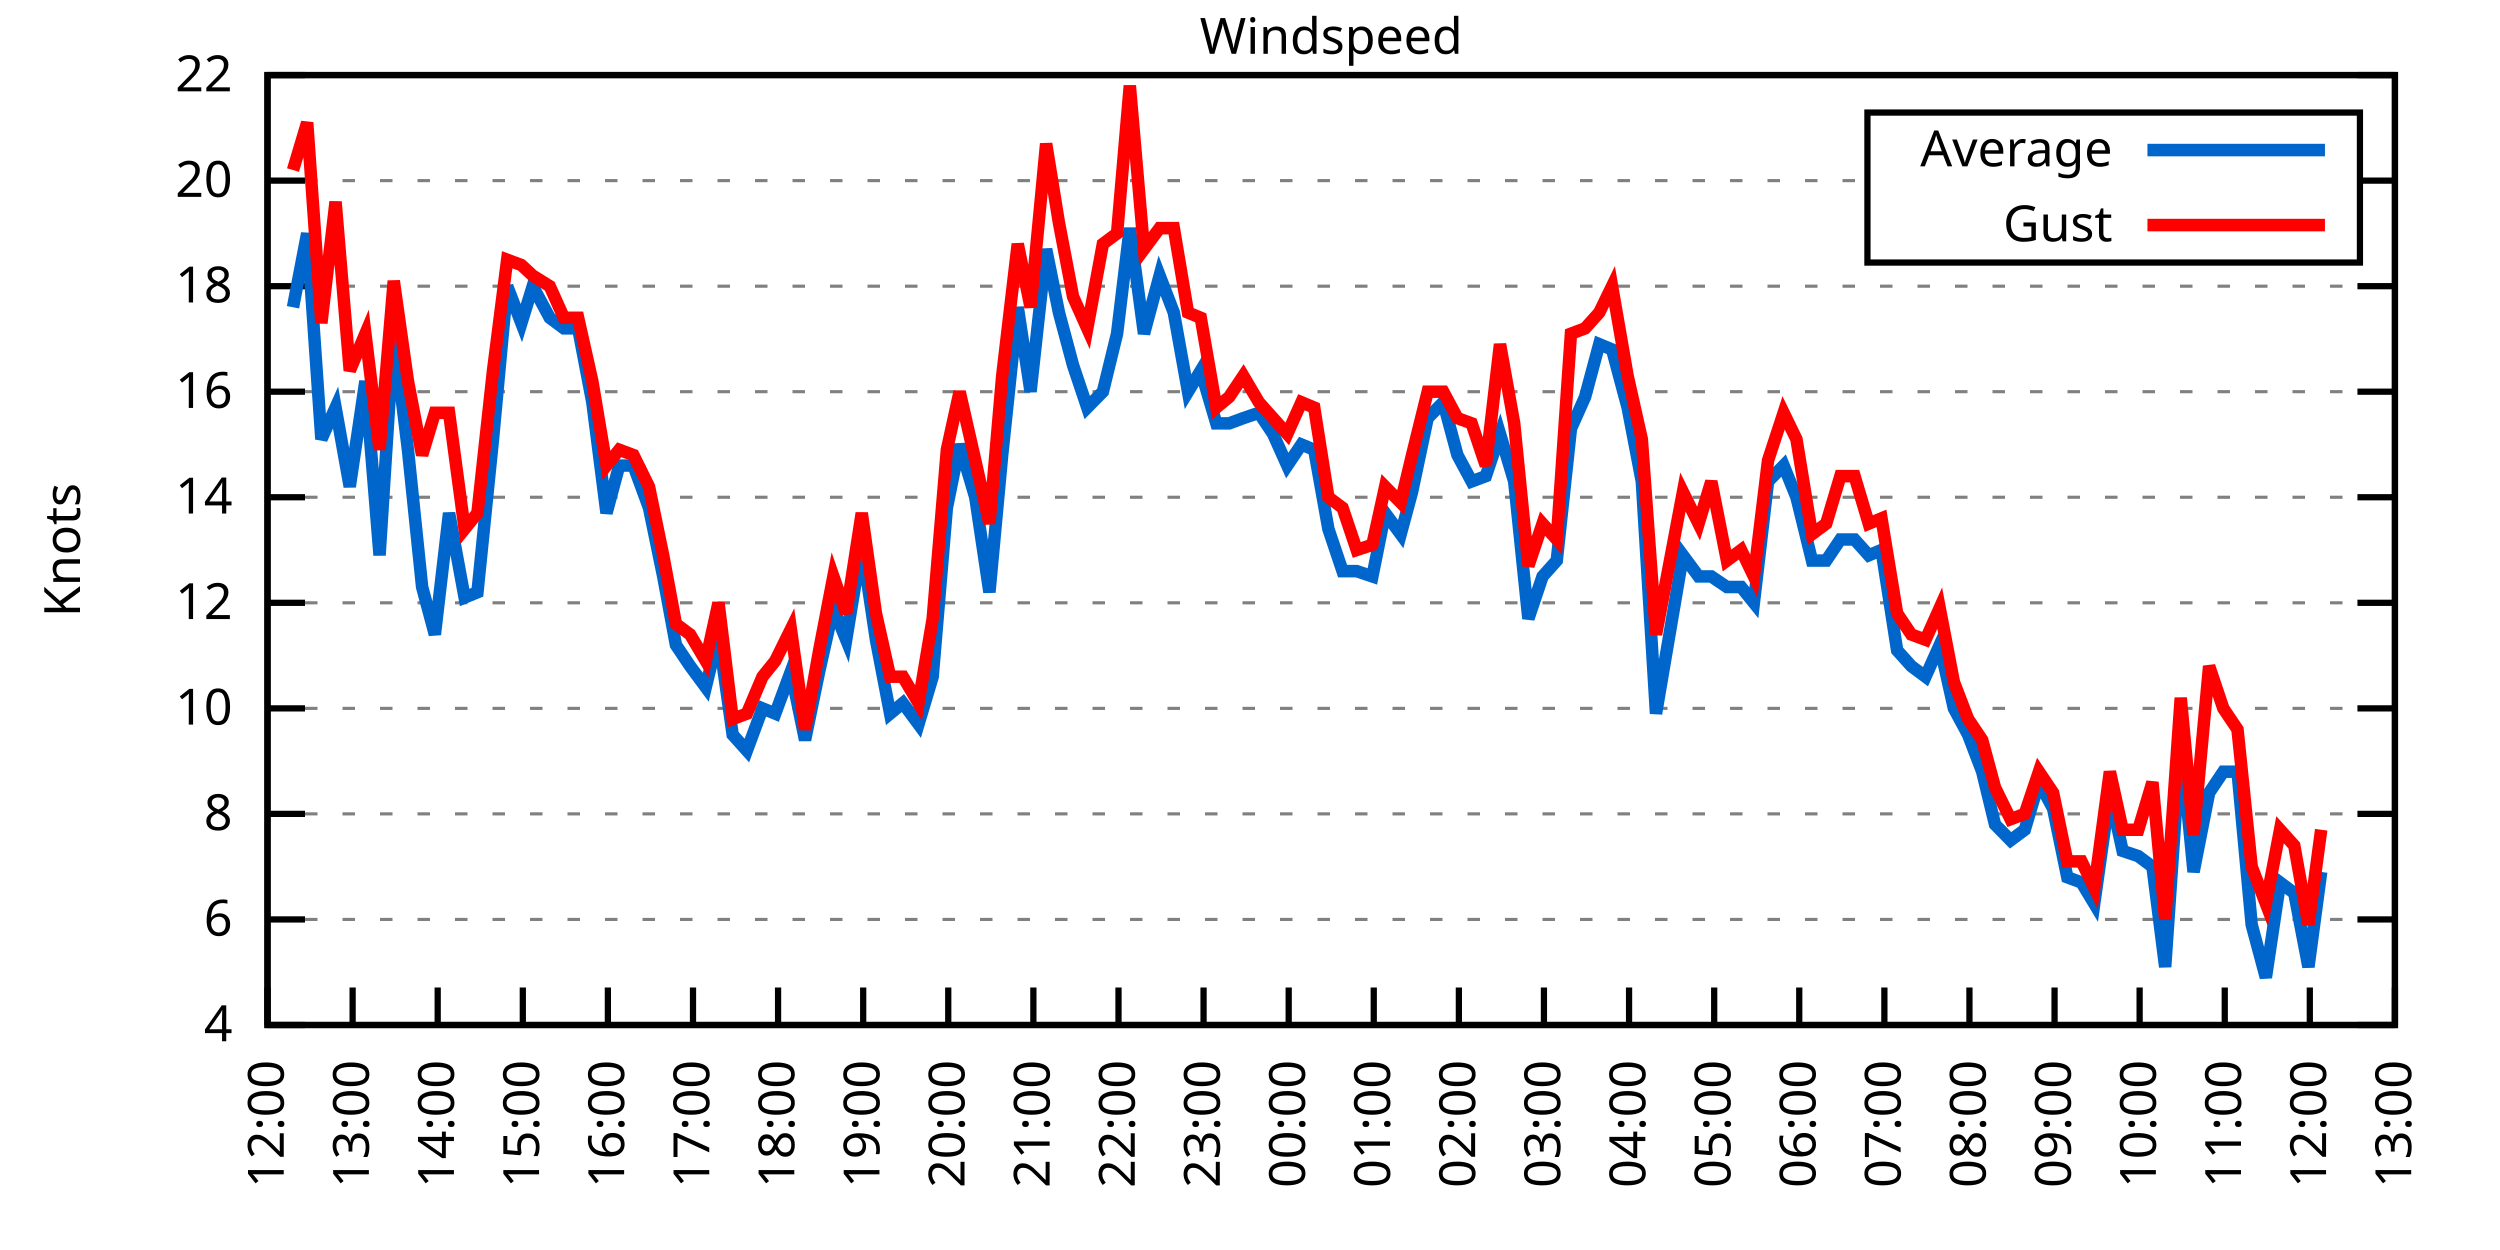
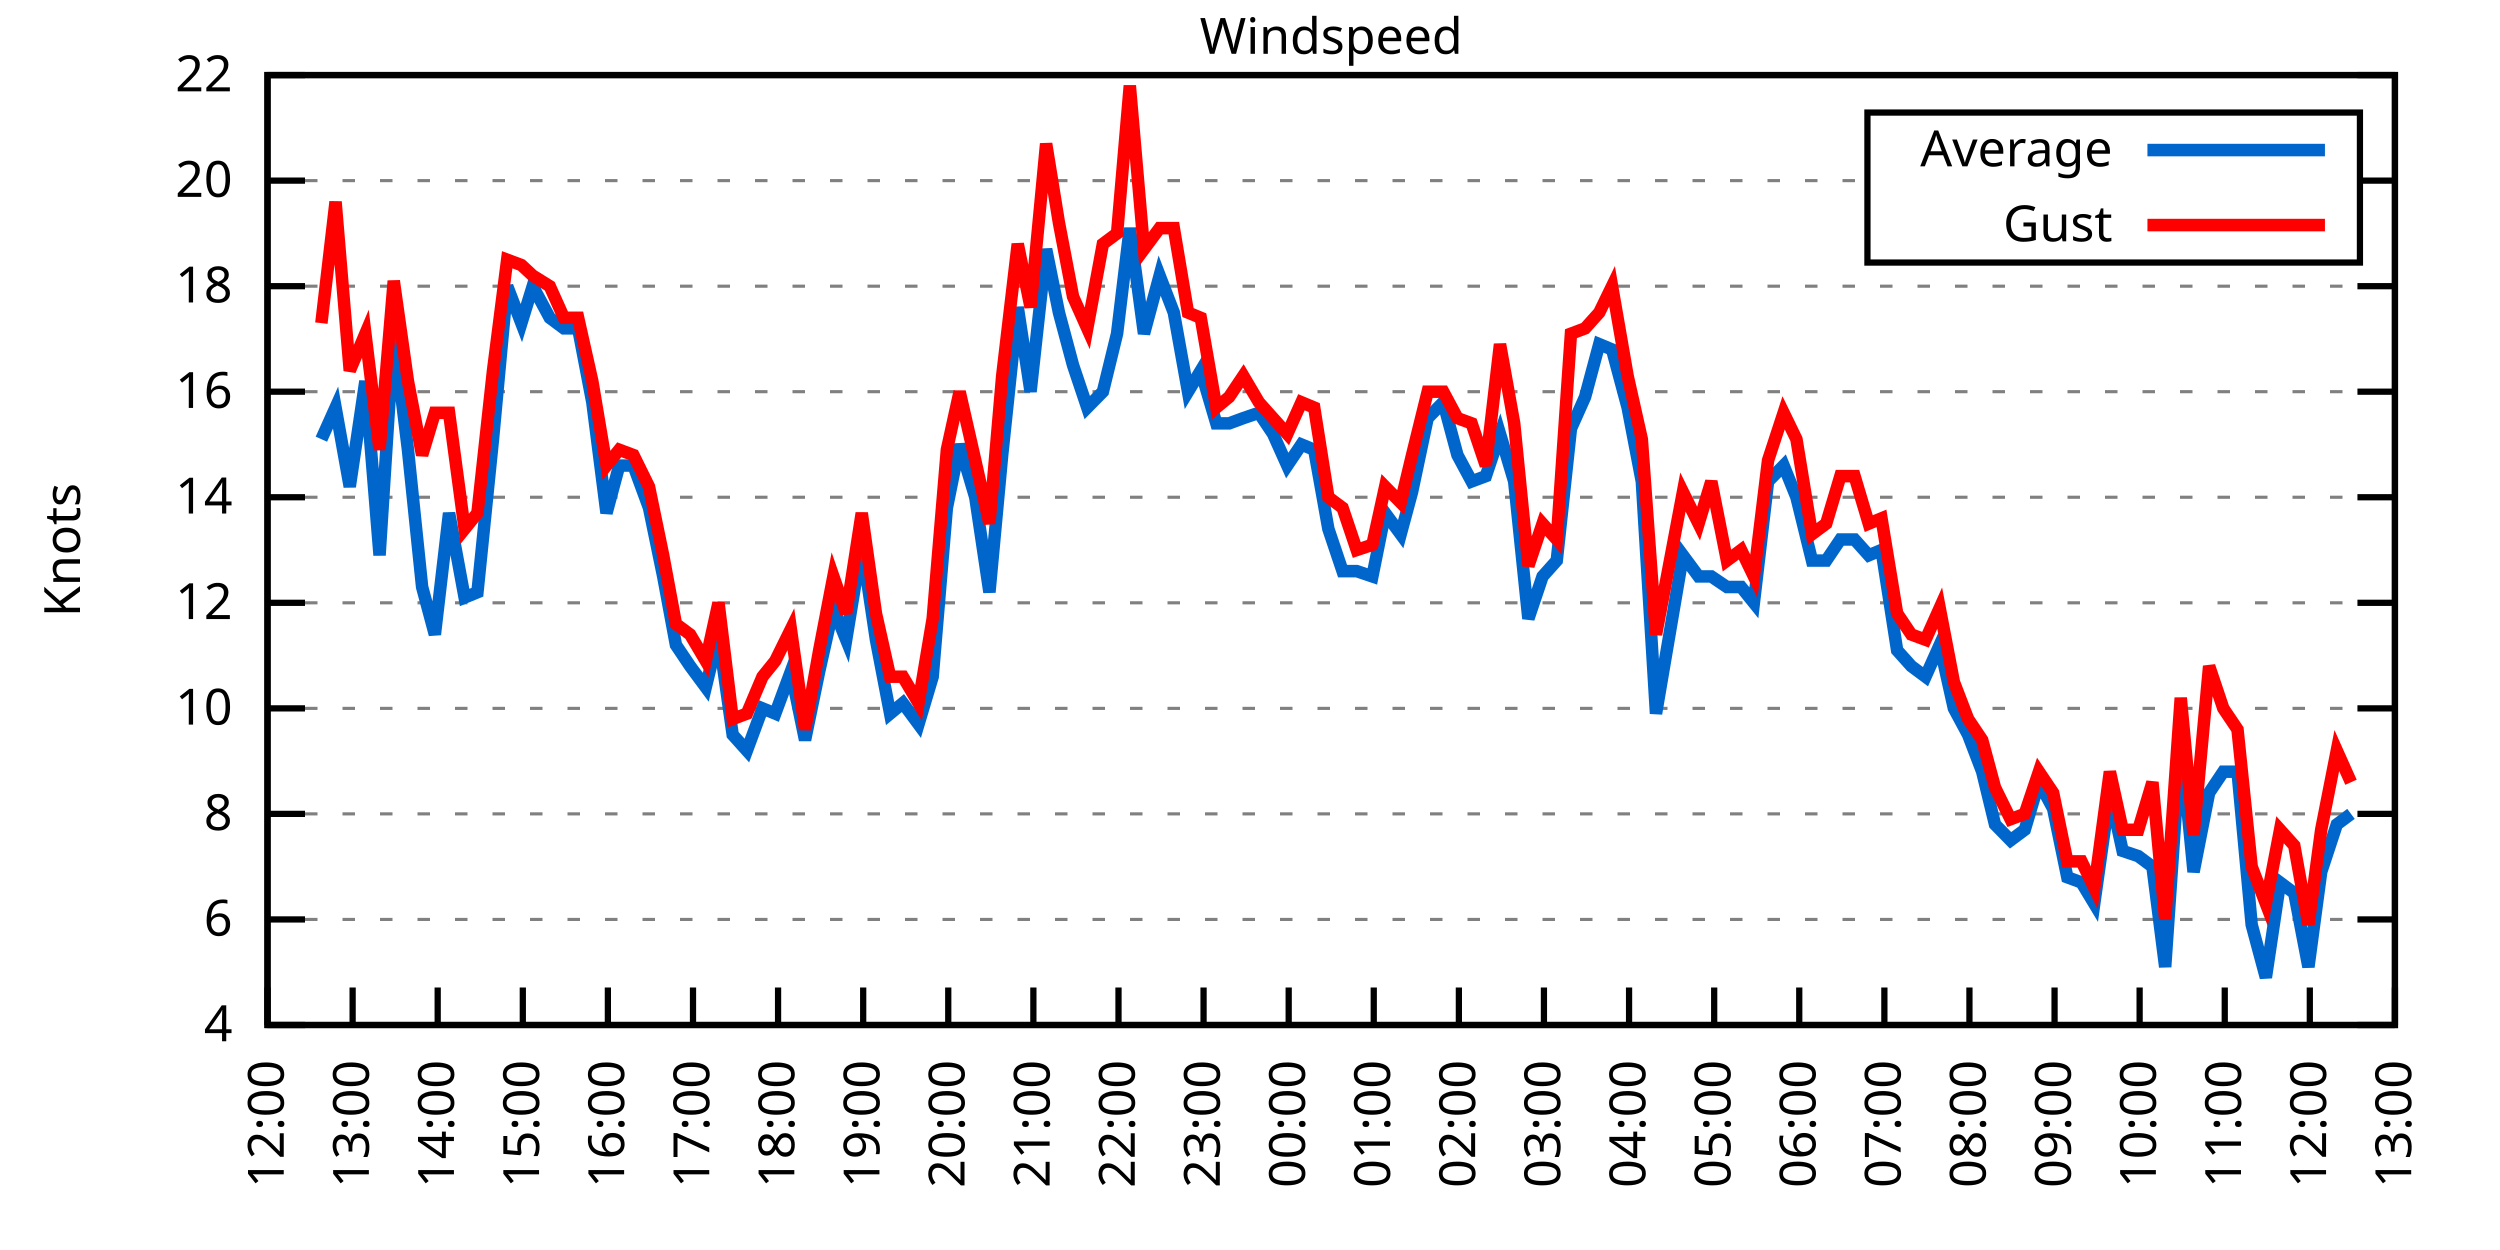
<svg xmlns="http://www.w3.org/2000/svg" xmlns:xlink="http://www.w3.org/1999/xlink" width="400" height="200" viewBox="0 0 400 200">
  <g id="gnuplot_canvas">
    <rect x="0" y="0" width="400" height="200" fill="none" />
    <defs>
      <circle id="gpDot" r="0.5" stroke-width="0.5" stroke="currentColor" />
      <path id="gpPt0" stroke-width="0.333" stroke="currentColor" d="M-1,0 h2 M0,-1 v2" />
      <path id="gpPt1" stroke-width="0.333" stroke="currentColor" d="M-1,-1 L1,1 M1,-1 L-1,1" />
      <path id="gpPt2" stroke-width="0.333" stroke="currentColor" d="M-1,0 L1,0 M0,-1 L0,1 M-1,-1 L1,1 M-1,1 L1,-1" />
      <rect id="gpPt3" stroke-width="0.333" stroke="currentColor" x="-1" y="-1" width="2" height="2" />
      <rect id="gpPt4" stroke-width="0.333" stroke="currentColor" fill="currentColor" x="-1" y="-1" width="2" height="2" />
      <circle id="gpPt5" stroke-width="0.333" stroke="currentColor" cx="0" cy="0" r="1" />
      <use xlink:href="#gpPt5" id="gpPt6" fill="currentColor" stroke="none" />
      <path id="gpPt7" stroke-width="0.333" stroke="currentColor" d="M0,-1.33 L-1.33,0.67 L1.33,0.67 z" />
      <use xlink:href="#gpPt7" id="gpPt8" fill="currentColor" stroke="none" />
      <use xlink:href="#gpPt7" id="gpPt9" stroke="currentColor" transform="rotate(180)" />
      <use xlink:href="#gpPt9" id="gpPt10" fill="currentColor" stroke="none" />
      <use xlink:href="#gpPt3" id="gpPt11" stroke="currentColor" transform="rotate(45)" />
      <use xlink:href="#gpPt11" id="gpPt12" fill="currentColor" stroke="none" />
      <path id="gpPt13" stroke-width="0.333" stroke="currentColor" d="M0,1.330 L1.265,0.411 L0.782,-1.067 L-0.782,-1.076 L-1.265,0.411 z" />
      <use xlink:href="#gpPt13" id="gpPt14" fill="currentColor" stroke="none" />
      <filter id="textbox" filterUnits="objectBoundingBox" x="0" y="0" height="1" width="1">
        <feFlood flood-color="white" flood-opacity="1" result="bgnd" />
        <feComposite in="SourceGraphic" in2="bgnd" operator="atop" />
      </filter>
      <filter id="greybox" filterUnits="objectBoundingBox" x="0" y="0" height="1" width="1">
        <feFlood flood-color="lightgrey" flood-opacity="1" result="grey" />
        <feComposite in="SourceGraphic" in2="grey" operator="atop" />
      </filter>
    </defs>
    <g fill="none" color="white" stroke="currentColor" stroke-width="1.00" stroke-linecap="butt" stroke-linejoin="miter">
</g>
    <g fill="none" color="black" stroke="currentColor" stroke-width="1.00" stroke-linecap="butt" stroke-linejoin="miter">
      <g stroke="none" shape-rendering="crispEdges">
        <polygon fill="rgb(255, 255, 255)" points="42.80,164.00 383.18,164.00 383.18,12.02 42.80,12.02 " />
      </g>
    </g>
    <g fill="none" color="black" stroke="currentColor" stroke-width="1.00" stroke-linecap="butt" stroke-linejoin="miter">
</g>
    <g fill="none" color="black" stroke="black" stroke-width="0.50" stroke-linecap="butt" stroke-linejoin="miter">
</g>
    <g fill="none" color="gray" stroke="currentColor" stroke-width="0.50" stroke-linecap="butt" stroke-linejoin="miter">
      <path stroke="gray" stroke-dasharray="2,4" class="gridline" d="M42.80,164.00 L383.19,164.00  " />
    </g>
    <g fill="none" color="gray" stroke="gray" stroke-width="1.00" stroke-linecap="butt" stroke-linejoin="miter">
</g>
    <g fill="none" color="black" stroke="currentColor" stroke-width="1.00" stroke-linecap="butt" stroke-linejoin="miter">
      <path stroke="black" d="M42.80,164.00 L48.80,164.00 M383.19,164.00 L377.19,164.00  " />
      <g transform="translate(37.20,166.60)" stroke="none" fill="black" font-family="Sans" font-size="8.00" text-anchor="end">
        <text>
          <tspan font-family="Sans"> 4</tspan>
        </text>
      </g>
    </g>
    <g fill="none" color="black" stroke="currentColor" stroke-width="1.00" stroke-linecap="butt" stroke-linejoin="miter">
</g>
    <g fill="none" color="black" stroke="black" stroke-width="0.50" stroke-linecap="butt" stroke-linejoin="miter">
</g>
    <g fill="none" color="gray" stroke="currentColor" stroke-width="0.50" stroke-linecap="butt" stroke-linejoin="miter">
      <path stroke="gray" stroke-dasharray="2,4" class="gridline" d="M42.80,147.11 L383.19,147.11  " />
    </g>
    <g fill="none" color="gray" stroke="gray" stroke-width="1.00" stroke-linecap="butt" stroke-linejoin="miter">
</g>
    <g fill="none" color="black" stroke="currentColor" stroke-width="1.00" stroke-linecap="butt" stroke-linejoin="miter">
      <path stroke="black" d="M42.80,147.11 L48.80,147.11 M383.19,147.11 L377.19,147.11  " />
      <g transform="translate(37.20,149.71)" stroke="none" fill="black" font-family="Sans" font-size="8.00" text-anchor="end">
        <text>
          <tspan font-family="Sans"> 6</tspan>
        </text>
      </g>
    </g>
    <g fill="none" color="black" stroke="currentColor" stroke-width="1.00" stroke-linecap="butt" stroke-linejoin="miter">
</g>
    <g fill="none" color="black" stroke="black" stroke-width="0.50" stroke-linecap="butt" stroke-linejoin="miter">
</g>
    <g fill="none" color="gray" stroke="currentColor" stroke-width="0.50" stroke-linecap="butt" stroke-linejoin="miter">
      <path stroke="gray" stroke-dasharray="2,4" class="gridline" d="M42.80,130.22 L383.19,130.22  " />
    </g>
    <g fill="none" color="gray" stroke="gray" stroke-width="1.00" stroke-linecap="butt" stroke-linejoin="miter">
</g>
    <g fill="none" color="black" stroke="currentColor" stroke-width="1.00" stroke-linecap="butt" stroke-linejoin="miter">
      <path stroke="black" d="M42.80,130.22 L48.80,130.22 M383.19,130.22 L377.19,130.22  " />
      <g transform="translate(37.20,132.82)" stroke="none" fill="black" font-family="Sans" font-size="8.00" text-anchor="end">
        <text>
          <tspan font-family="Sans"> 8</tspan>
        </text>
      </g>
    </g>
    <g fill="none" color="black" stroke="currentColor" stroke-width="1.00" stroke-linecap="butt" stroke-linejoin="miter">
</g>
    <g fill="none" color="black" stroke="black" stroke-width="0.50" stroke-linecap="butt" stroke-linejoin="miter">
</g>
    <g fill="none" color="gray" stroke="currentColor" stroke-width="0.50" stroke-linecap="butt" stroke-linejoin="miter">
      <path stroke="gray" stroke-dasharray="2,4" class="gridline" d="M42.80,113.34 L383.19,113.34  " />
    </g>
    <g fill="none" color="gray" stroke="gray" stroke-width="1.00" stroke-linecap="butt" stroke-linejoin="miter">
</g>
    <g fill="none" color="black" stroke="currentColor" stroke-width="1.00" stroke-linecap="butt" stroke-linejoin="miter">
      <path stroke="black" d="M42.80,113.34 L48.80,113.34 M383.19,113.34 L377.19,113.34  " />
      <g transform="translate(37.20,115.94)" stroke="none" fill="black" font-family="Sans" font-size="8.00" text-anchor="end">
        <text>
          <tspan font-family="Sans"> 10</tspan>
        </text>
      </g>
    </g>
    <g fill="none" color="black" stroke="currentColor" stroke-width="1.00" stroke-linecap="butt" stroke-linejoin="miter">
</g>
    <g fill="none" color="black" stroke="black" stroke-width="0.50" stroke-linecap="butt" stroke-linejoin="miter">
</g>
    <g fill="none" color="gray" stroke="currentColor" stroke-width="0.50" stroke-linecap="butt" stroke-linejoin="miter">
      <path stroke="gray" stroke-dasharray="2,4" class="gridline" d="M42.80,96.45 L383.19,96.45  " />
    </g>
    <g fill="none" color="gray" stroke="gray" stroke-width="1.00" stroke-linecap="butt" stroke-linejoin="miter">
</g>
    <g fill="none" color="black" stroke="currentColor" stroke-width="1.00" stroke-linecap="butt" stroke-linejoin="miter">
      <path stroke="black" d="M42.80,96.45 L48.80,96.45 M383.19,96.45 L377.19,96.45  " />
      <g transform="translate(37.20,99.05)" stroke="none" fill="black" font-family="Sans" font-size="8.00" text-anchor="end">
        <text>
          <tspan font-family="Sans"> 12</tspan>
        </text>
      </g>
    </g>
    <g fill="none" color="black" stroke="currentColor" stroke-width="1.00" stroke-linecap="butt" stroke-linejoin="miter">
</g>
    <g fill="none" color="black" stroke="black" stroke-width="0.50" stroke-linecap="butt" stroke-linejoin="miter">
</g>
    <g fill="none" color="gray" stroke="currentColor" stroke-width="0.50" stroke-linecap="butt" stroke-linejoin="miter">
      <path stroke="gray" stroke-dasharray="2,4" class="gridline" d="M42.80,79.56 L383.19,79.56  " />
    </g>
    <g fill="none" color="gray" stroke="gray" stroke-width="1.00" stroke-linecap="butt" stroke-linejoin="miter">
</g>
    <g fill="none" color="black" stroke="currentColor" stroke-width="1.00" stroke-linecap="butt" stroke-linejoin="miter">
      <path stroke="black" d="M42.80,79.56 L48.80,79.56 M383.19,79.56 L377.19,79.56  " />
      <g transform="translate(37.20,82.16)" stroke="none" fill="black" font-family="Sans" font-size="8.00" text-anchor="end">
        <text>
          <tspan font-family="Sans"> 14</tspan>
        </text>
      </g>
    </g>
    <g fill="none" color="black" stroke="currentColor" stroke-width="1.00" stroke-linecap="butt" stroke-linejoin="miter">
</g>
    <g fill="none" color="black" stroke="black" stroke-width="0.50" stroke-linecap="butt" stroke-linejoin="miter">
</g>
    <g fill="none" color="gray" stroke="currentColor" stroke-width="0.50" stroke-linecap="butt" stroke-linejoin="miter">
      <path stroke="gray" stroke-dasharray="2,4" class="gridline" d="M42.80,62.67 L383.19,62.67  " />
    </g>
    <g fill="none" color="gray" stroke="gray" stroke-width="1.00" stroke-linecap="butt" stroke-linejoin="miter">
</g>
    <g fill="none" color="black" stroke="currentColor" stroke-width="1.00" stroke-linecap="butt" stroke-linejoin="miter">
      <path stroke="black" d="M42.80,62.67 L48.80,62.67 M383.19,62.67 L377.19,62.67  " />
      <g transform="translate(37.20,65.27)" stroke="none" fill="black" font-family="Sans" font-size="8.00" text-anchor="end">
        <text>
          <tspan font-family="Sans"> 16</tspan>
        </text>
      </g>
    </g>
    <g fill="none" color="black" stroke="currentColor" stroke-width="1.00" stroke-linecap="butt" stroke-linejoin="miter">
</g>
    <g fill="none" color="black" stroke="black" stroke-width="0.50" stroke-linecap="butt" stroke-linejoin="miter">
</g>
    <g fill="none" color="gray" stroke="currentColor" stroke-width="0.50" stroke-linecap="butt" stroke-linejoin="miter">
      <path stroke="gray" stroke-dasharray="2,4" class="gridline" d="M42.80,45.79 L383.19,45.79  " />
    </g>
    <g fill="none" color="gray" stroke="gray" stroke-width="1.00" stroke-linecap="butt" stroke-linejoin="miter">
</g>
    <g fill="none" color="black" stroke="currentColor" stroke-width="1.00" stroke-linecap="butt" stroke-linejoin="miter">
      <path stroke="black" d="M42.80,45.79 L48.80,45.79 M383.19,45.79 L377.19,45.79  " />
      <g transform="translate(37.20,48.39)" stroke="none" fill="black" font-family="Sans" font-size="8.00" text-anchor="end">
        <text>
          <tspan font-family="Sans"> 18</tspan>
        </text>
      </g>
    </g>
    <g fill="none" color="black" stroke="currentColor" stroke-width="1.00" stroke-linecap="butt" stroke-linejoin="miter">
</g>
    <g fill="none" color="black" stroke="black" stroke-width="0.50" stroke-linecap="butt" stroke-linejoin="miter">
</g>
    <g fill="none" color="gray" stroke="currentColor" stroke-width="0.50" stroke-linecap="butt" stroke-linejoin="miter">
      <path stroke="gray" stroke-dasharray="2,4" class="gridline" d="M42.80,28.90 L298.79,28.90 M377.59,28.90 L383.19,28.90  " />
    </g>
    <g fill="none" color="gray" stroke="gray" stroke-width="1.00" stroke-linecap="butt" stroke-linejoin="miter">
</g>
    <g fill="none" color="black" stroke="currentColor" stroke-width="1.00" stroke-linecap="butt" stroke-linejoin="miter">
      <path stroke="black" d="M42.80,28.90 L48.80,28.90 M383.19,28.90 L377.19,28.90  " />
      <g transform="translate(37.20,31.50)" stroke="none" fill="black" font-family="Sans" font-size="8.00" text-anchor="end">
        <text>
          <tspan font-family="Sans"> 20</tspan>
        </text>
      </g>
    </g>
    <g fill="none" color="black" stroke="currentColor" stroke-width="1.00" stroke-linecap="butt" stroke-linejoin="miter">
</g>
    <g fill="none" color="black" stroke="black" stroke-width="0.50" stroke-linecap="butt" stroke-linejoin="miter">
</g>
    <g fill="none" color="gray" stroke="currentColor" stroke-width="0.50" stroke-linecap="butt" stroke-linejoin="miter">
      <path stroke="gray" stroke-dasharray="2,4" class="gridline" d="M42.80,12.01 L383.19,12.01  " />
    </g>
    <g fill="none" color="gray" stroke="gray" stroke-width="1.00" stroke-linecap="butt" stroke-linejoin="miter">
</g>
    <g fill="none" color="black" stroke="currentColor" stroke-width="1.00" stroke-linecap="butt" stroke-linejoin="miter">
      <path stroke="black" d="M42.80,12.01 L48.80,12.01 M383.19,12.01 L377.19,12.01  " />
      <g transform="translate(37.20,14.61)" stroke="none" fill="black" font-family="Sans" font-size="8.00" text-anchor="end">
        <text>
          <tspan font-family="Sans"> 22</tspan>
        </text>
      </g>
    </g>
    <g fill="none" color="black" stroke="currentColor" stroke-width="1.00" stroke-linecap="butt" stroke-linejoin="miter">
      <path stroke="black" d="M42.80,164.00 L42.80,158.00  " />
      <g transform="translate(45.40,169.60) rotate(270.00)" stroke="none" fill="black" font-family="Sans" font-size="8.00" text-anchor="end">
        <text>
          <tspan font-family="Sans">12:00</tspan>
        </text>
      </g>
    </g>
    <g fill="none" color="black" stroke="currentColor" stroke-width="1.00" stroke-linecap="butt" stroke-linejoin="miter">
      <path stroke="black" d="M56.42,164.00 L56.42,158.00  " />
      <g transform="translate(59.02,169.60) rotate(270.00)" stroke="none" fill="black" font-family="Sans" font-size="8.00" text-anchor="end">
        <text>
          <tspan font-family="Sans">13:00</tspan>
        </text>
      </g>
    </g>
    <g fill="none" color="black" stroke="currentColor" stroke-width="1.00" stroke-linecap="butt" stroke-linejoin="miter">
      <path stroke="black" d="M70.03,164.00 L70.03,158.00  " />
      <g transform="translate(72.63,169.60) rotate(270.00)" stroke="none" fill="black" font-family="Sans" font-size="8.00" text-anchor="end">
        <text>
          <tspan font-family="Sans">14:00</tspan>
        </text>
      </g>
    </g>
    <g fill="none" color="black" stroke="currentColor" stroke-width="1.00" stroke-linecap="butt" stroke-linejoin="miter">
      <path stroke="black" d="M83.65,164.00 L83.65,158.00  " />
      <g transform="translate(86.25,169.60) rotate(270.00)" stroke="none" fill="black" font-family="Sans" font-size="8.00" text-anchor="end">
        <text>
          <tspan font-family="Sans">15:00</tspan>
        </text>
      </g>
    </g>
    <g fill="none" color="black" stroke="currentColor" stroke-width="1.00" stroke-linecap="butt" stroke-linejoin="miter">
      <path stroke="black" d="M97.26,164.00 L97.26,158.00  " />
      <g transform="translate(99.86,169.60) rotate(270.00)" stroke="none" fill="black" font-family="Sans" font-size="8.00" text-anchor="end">
        <text>
          <tspan font-family="Sans">16:00</tspan>
        </text>
      </g>
    </g>
    <g fill="none" color="black" stroke="currentColor" stroke-width="1.00" stroke-linecap="butt" stroke-linejoin="miter">
      <path stroke="black" d="M110.88,164.00 L110.88,158.00  " />
      <g transform="translate(113.48,169.60) rotate(270.00)" stroke="none" fill="black" font-family="Sans" font-size="8.00" text-anchor="end">
        <text>
          <tspan font-family="Sans">17:00</tspan>
        </text>
      </g>
    </g>
    <g fill="none" color="black" stroke="currentColor" stroke-width="1.00" stroke-linecap="butt" stroke-linejoin="miter">
      <path stroke="black" d="M124.49,164.00 L124.49,158.00  " />
      <g transform="translate(127.09,169.60) rotate(270.00)" stroke="none" fill="black" font-family="Sans" font-size="8.00" text-anchor="end">
        <text>
          <tspan font-family="Sans">18:00</tspan>
        </text>
      </g>
    </g>
    <g fill="none" color="black" stroke="currentColor" stroke-width="1.00" stroke-linecap="butt" stroke-linejoin="miter">
      <path stroke="black" d="M138.11,164.00 L138.11,158.00  " />
      <g transform="translate(140.71,169.60) rotate(270.00)" stroke="none" fill="black" font-family="Sans" font-size="8.00" text-anchor="end">
        <text>
          <tspan font-family="Sans">19:00</tspan>
        </text>
      </g>
    </g>
    <g fill="none" color="black" stroke="currentColor" stroke-width="1.00" stroke-linecap="butt" stroke-linejoin="miter">
      <path stroke="black" d="M151.72,164.00 L151.72,158.00  " />
      <g transform="translate(154.32,169.60) rotate(270.00)" stroke="none" fill="black" font-family="Sans" font-size="8.00" text-anchor="end">
        <text>
          <tspan font-family="Sans">20:00</tspan>
        </text>
      </g>
    </g>
    <g fill="none" color="black" stroke="currentColor" stroke-width="1.00" stroke-linecap="butt" stroke-linejoin="miter">
      <path stroke="black" d="M165.34,164.00 L165.34,158.00  " />
      <g transform="translate(167.94,169.60) rotate(270.00)" stroke="none" fill="black" font-family="Sans" font-size="8.00" text-anchor="end">
        <text>
          <tspan font-family="Sans">21:00</tspan>
        </text>
      </g>
    </g>
    <g fill="none" color="black" stroke="currentColor" stroke-width="1.00" stroke-linecap="butt" stroke-linejoin="miter">
      <path stroke="black" d="M178.96,164.00 L178.96,158.00  " />
      <g transform="translate(181.56,169.60) rotate(270.00)" stroke="none" fill="black" font-family="Sans" font-size="8.00" text-anchor="end">
        <text>
          <tspan font-family="Sans">22:00</tspan>
        </text>
      </g>
    </g>
    <g fill="none" color="black" stroke="currentColor" stroke-width="1.00" stroke-linecap="butt" stroke-linejoin="miter">
      <path stroke="black" d="M192.57,164.00 L192.57,158.00  " />
      <g transform="translate(195.17,169.60) rotate(270.00)" stroke="none" fill="black" font-family="Sans" font-size="8.00" text-anchor="end">
        <text>
          <tspan font-family="Sans">23:00</tspan>
        </text>
      </g>
    </g>
    <g fill="none" color="black" stroke="currentColor" stroke-width="1.00" stroke-linecap="butt" stroke-linejoin="miter">
      <path stroke="black" d="M206.19,164.00 L206.19,158.00  " />
      <g transform="translate(208.79,169.60) rotate(270.00)" stroke="none" fill="black" font-family="Sans" font-size="8.00" text-anchor="end">
        <text>
          <tspan font-family="Sans">00:00</tspan>
        </text>
      </g>
    </g>
    <g fill="none" color="black" stroke="currentColor" stroke-width="1.00" stroke-linecap="butt" stroke-linejoin="miter">
      <path stroke="black" d="M219.80,164.00 L219.80,158.00  " />
      <g transform="translate(222.40,169.60) rotate(270.00)" stroke="none" fill="black" font-family="Sans" font-size="8.00" text-anchor="end">
        <text>
          <tspan font-family="Sans">01:00</tspan>
        </text>
      </g>
    </g>
    <g fill="none" color="black" stroke="currentColor" stroke-width="1.00" stroke-linecap="butt" stroke-linejoin="miter">
      <path stroke="black" d="M233.42,164.00 L233.42,158.00  " />
      <g transform="translate(236.02,169.60) rotate(270.00)" stroke="none" fill="black" font-family="Sans" font-size="8.00" text-anchor="end">
        <text>
          <tspan font-family="Sans">02:00</tspan>
        </text>
      </g>
    </g>
    <g fill="none" color="black" stroke="currentColor" stroke-width="1.00" stroke-linecap="butt" stroke-linejoin="miter">
      <path stroke="black" d="M247.03,164.00 L247.03,158.00  " />
      <g transform="translate(249.63,169.60) rotate(270.00)" stroke="none" fill="black" font-family="Sans" font-size="8.00" text-anchor="end">
        <text>
          <tspan font-family="Sans">03:00</tspan>
        </text>
      </g>
    </g>
    <g fill="none" color="black" stroke="currentColor" stroke-width="1.00" stroke-linecap="butt" stroke-linejoin="miter">
      <path stroke="black" d="M260.65,164.00 L260.65,158.00  " />
      <g transform="translate(263.25,169.60) rotate(270.00)" stroke="none" fill="black" font-family="Sans" font-size="8.00" text-anchor="end">
        <text>
          <tspan font-family="Sans">04:00</tspan>
        </text>
      </g>
    </g>
    <g fill="none" color="black" stroke="currentColor" stroke-width="1.00" stroke-linecap="butt" stroke-linejoin="miter">
      <path stroke="black" d="M274.27,164.00 L274.27,158.00  " />
      <g transform="translate(276.87,169.60) rotate(270.00)" stroke="none" fill="black" font-family="Sans" font-size="8.00" text-anchor="end">
        <text>
          <tspan font-family="Sans">05:00</tspan>
        </text>
      </g>
    </g>
    <g fill="none" color="black" stroke="currentColor" stroke-width="1.00" stroke-linecap="butt" stroke-linejoin="miter">
      <path stroke="black" d="M287.88,164.00 L287.88,158.00  " />
      <g transform="translate(290.48,169.60) rotate(270.00)" stroke="none" fill="black" font-family="Sans" font-size="8.00" text-anchor="end">
        <text>
          <tspan font-family="Sans">06:00</tspan>
        </text>
      </g>
    </g>
    <g fill="none" color="black" stroke="currentColor" stroke-width="1.00" stroke-linecap="butt" stroke-linejoin="miter">
      <path stroke="black" d="M301.50,164.00 L301.50,158.00  " />
      <g transform="translate(304.10,169.60) rotate(270.00)" stroke="none" fill="black" font-family="Sans" font-size="8.00" text-anchor="end">
        <text>
          <tspan font-family="Sans">07:00</tspan>
        </text>
      </g>
    </g>
    <g fill="none" color="black" stroke="currentColor" stroke-width="1.00" stroke-linecap="butt" stroke-linejoin="miter">
      <path stroke="black" d="M315.11,164.00 L315.11,158.00  " />
      <g transform="translate(317.71,169.60) rotate(270.00)" stroke="none" fill="black" font-family="Sans" font-size="8.00" text-anchor="end">
        <text>
          <tspan font-family="Sans">08:00</tspan>
        </text>
      </g>
    </g>
    <g fill="none" color="black" stroke="currentColor" stroke-width="1.00" stroke-linecap="butt" stroke-linejoin="miter">
      <path stroke="black" d="M328.73,164.00 L328.73,158.00  " />
      <g transform="translate(331.33,169.60) rotate(270.00)" stroke="none" fill="black" font-family="Sans" font-size="8.00" text-anchor="end">
        <text>
          <tspan font-family="Sans">09:00</tspan>
        </text>
      </g>
    </g>
    <g fill="none" color="black" stroke="currentColor" stroke-width="1.00" stroke-linecap="butt" stroke-linejoin="miter">
      <path stroke="black" d="M342.34,164.00 L342.34,158.00  " />
      <g transform="translate(344.94,169.60) rotate(270.00)" stroke="none" fill="black" font-family="Sans" font-size="8.00" text-anchor="end">
        <text>
          <tspan font-family="Sans">10:00</tspan>
        </text>
      </g>
    </g>
    <g fill="none" color="black" stroke="currentColor" stroke-width="1.00" stroke-linecap="butt" stroke-linejoin="miter">
      <path stroke="black" d="M355.96,164.00 L355.96,158.00  " />
      <g transform="translate(358.56,169.60) rotate(270.00)" stroke="none" fill="black" font-family="Sans" font-size="8.00" text-anchor="end">
        <text>
          <tspan font-family="Sans">11:00</tspan>
        </text>
      </g>
    </g>
    <g fill="none" color="black" stroke="currentColor" stroke-width="1.00" stroke-linecap="butt" stroke-linejoin="miter">
      <path stroke="black" d="M369.57,164.00 L369.57,158.00  " />
      <g transform="translate(372.17,169.60) rotate(270.00)" stroke="none" fill="black" font-family="Sans" font-size="8.00" text-anchor="end">
        <text>
          <tspan font-family="Sans">12:00</tspan>
        </text>
      </g>
    </g>
    <g fill="none" color="black" stroke="currentColor" stroke-width="1.00" stroke-linecap="butt" stroke-linejoin="miter">
      <path stroke="black" d="M383.19,164.00 L383.19,158.00  " />
      <g transform="translate(385.79,169.60) rotate(270.00)" stroke="none" fill="black" font-family="Sans" font-size="8.00" text-anchor="end">
        <text>
          <tspan font-family="Sans">13:00</tspan>
        </text>
      </g>
    </g>
    <g fill="none" color="black" stroke="currentColor" stroke-width="1.00" stroke-linecap="butt" stroke-linejoin="miter">
</g>
    <g fill="none" color="black" stroke="currentColor" stroke-width="1.00" stroke-linecap="butt" stroke-linejoin="miter">
      <path stroke="black" d="M42.80,12.01 L42.80,164.00 L383.19,164.00 L383.19,12.01 L42.80,12.01 Z  " />
    </g>
    <g fill="none" color="black" stroke="currentColor" stroke-width="1.00" stroke-linecap="butt" stroke-linejoin="miter">
</g>
    <g fill="none" color="black" stroke="currentColor" stroke-width="1.00" stroke-linecap="butt" stroke-linejoin="miter">
      <path stroke="black" d="M298.79,42.01 L298.79,18.01 L377.59,18.01 L377.59,42.01 L298.79,42.01 Z  " />
    </g>
    <g id="Windspeed_plot_1">
      <g fill="none" color="white" stroke="black" stroke-width="2.00" stroke-linecap="butt" stroke-linejoin="miter">
</g>
      <g fill="none" color="black" stroke="currentColor" stroke-width="2.00" stroke-linecap="butt" stroke-linejoin="miter">
        <g transform="translate(337.99,26.61)" stroke="none" fill="black" font-family="Sans" font-size="8.00" text-anchor="end">
          <text>
            <tspan font-family="Sans">Average</tspan>
          </text>
        </g>
      </g>
      <g fill="none" color="black" stroke="currentColor" stroke-width="2.00" stroke-linecap="butt" stroke-linejoin="miter">
-         <path stroke="rgb(  0, 102, 204)" d="M343.59,24.01 L371.99,24.01 M46.88,49.16 L49.15,37.34 L51.42,70.27 L53.69,65.21 L55.96,77.87 L58.46,60.98   L60.73,88.85 L63.00,53.39 L65.27,71.96 L67.54,93.92 L69.58,101.52 L71.85,82.09 L74.34,95.60 L76.39,94.76   L78.88,70.27 L81.15,45.79 L83.42,51.70 L85.24,45.79 L87.96,50.85 L90.23,52.54 L92.50,52.54 L94.77,64.36   L97.04,82.09 L99.08,74.49 L101.35,74.49 L103.84,81.25 L106.11,92.23 L108.15,103.20 L110.42,106.58 L112.92,109.96   L114.96,101.52 L117.23,117.56 L119.50,120.09 L122.00,113.34 L124.04,114.18 L126.54,107.43 L128.81,118.40 L131.07,107.43   L133.34,97.29 L135.39,102.36 L137.88,87.16 L140.15,102.36 L142.42,114.18 L144.46,112.49 L146.96,115.87 L149.23,108.27   L151.50,81.25 L153.54,71.12 L156.04,79.56 L158.31,94.76 L160.35,72.81 L162.84,49.16 L164.89,62.67 L167.38,39.87   L169.43,50.01 L171.69,58.45 L173.96,65.21 L176.46,62.67 L178.73,53.39 L180.77,36.50 L183.04,53.39 L185.54,44.10   L187.81,50.01 L190.08,62.67 L192.12,59.30 L194.61,67.74 L196.66,67.74 L198.93,66.90 L201.42,66.05 L203.69,69.43   L205.96,74.49 L208.23,71.12 L210.27,71.96 L212.54,84.63 L214.81,91.38 L217.08,91.38 L219.58,92.23 L221.62,82.09   L224.11,85.47 L225.93,78.72 L228.43,66.90 L230.92,64.36 L233.19,72.81 L235.46,77.03 L237.73,76.18 L240.00,69.43   L242.27,77.03 L244.54,98.98 L246.81,92.23 L249.08,89.69 L251.35,68.58 L253.61,63.52 L255.88,55.07 L257.93,55.92   L260.42,65.21 L262.69,77.03 L264.96,114.18 L269.27,88.85 L271.77,92.23 L273.81,92.23 L276.31,93.92 L278.58,93.92   L280.62,96.45 L282.89,77.03 L285.38,74.49 L287.43,79.56 L289.92,89.69 L292.19,89.69 L294.46,86.32 L296.73,86.32   L299.00,88.85 L301.04,88.00 L303.54,104.05 L305.81,106.58 L308.08,108.27 L310.35,103.20 L312.62,113.34 L314.89,117.56   L317.15,123.47 L319.20,131.91 L321.69,134.45 L323.96,132.76 L326.23,125.16 L328.50,129.38 L330.77,140.36 L333.04,141.20   L335.08,144.58 L337.58,126.85 L339.62,136.14 L342.12,136.98 L344.39,138.67 L346.43,154.71 L348.92,118.40 L350.97,139.51   L353.46,126.85 L355.73,123.47 L358.00,123.47 L360.27,147.96 L362.54,156.40 L364.81,141.20 L367.08,142.89 L369.35,154.71   L371.39,139.51  " />
+         <path stroke="rgb(  0, 102, 204)" d="M343.59,24.01 L371.99,24.01 M51.42,70.27 L53.69,65.21 L55.96,77.87 L58.46,60.98 L60.73,88.85 L63.00,53.39   L65.27,71.96 L67.54,93.92 L69.58,101.52 L71.85,82.09 L74.34,95.60 L76.39,94.76 L78.88,70.27 L81.15,45.79   L83.42,51.70 L85.24,45.79 L87.96,50.85 L90.23,52.54 L92.50,52.54 L94.77,64.36 L97.04,82.09 L99.08,74.49   L101.35,74.49 L103.84,81.25 L106.11,92.23 L108.15,103.20 L110.42,106.58 L112.92,109.96 L114.96,101.52 L117.23,117.56   L119.50,120.09 L122.00,113.34 L124.04,114.18 L126.54,107.43 L128.81,118.40 L131.07,107.43 L133.34,97.29 L135.39,102.36   L137.88,87.16 L140.15,102.36 L142.42,114.18 L144.46,112.49 L146.96,115.87 L149.23,108.27 L151.50,81.25 L153.54,71.12   L156.04,79.56 L158.31,94.76 L160.35,72.81 L162.84,49.16 L164.89,62.67 L167.38,39.87 L169.43,50.01 L171.69,58.45   L173.96,65.21 L176.46,62.67 L178.73,53.39 L180.77,36.50 L183.04,53.39 L185.54,44.10 L187.81,50.01 L190.08,62.67   L192.12,59.30 L194.61,67.74 L196.66,67.74 L198.93,66.90 L201.42,66.05 L203.69,69.43 L205.96,74.49 L208.23,71.12   L210.27,71.96 L212.54,84.63 L214.81,91.38 L217.08,91.38 L219.58,92.23 L221.62,82.09 L224.11,85.47 L225.93,78.72   L228.43,66.90 L230.92,64.36 L233.19,72.81 L235.46,77.03 L237.73,76.18 L240.00,69.43 L242.27,77.03 L244.54,98.98   L246.81,92.23 L249.08,89.69 L251.35,68.58 L253.61,63.52 L255.88,55.07 L257.93,55.92 L260.42,65.21 L262.69,77.03   L264.96,114.18 L269.27,88.85 L271.77,92.23 L273.81,92.23 L276.31,93.92 L278.58,93.92 L280.62,96.45 L282.89,77.03   L285.38,74.49 L287.43,79.56 L289.92,89.69 L292.19,89.69 L294.46,86.32 L296.73,86.32 L299.00,88.85 L301.04,88.00   L303.54,104.05 L305.81,106.58 L308.08,108.27 L310.35,103.20 L312.62,113.34 L314.89,117.56 L317.15,123.47 L319.20,131.91   L321.69,134.45 L323.96,132.76 L326.23,125.16 L328.50,129.38 L330.77,140.36 L333.04,141.20 L335.08,144.58 L337.58,126.85   L339.62,136.14 L342.12,136.98 L344.39,138.67 L346.43,154.71 L348.92,118.40 L350.97,139.51 L353.46,126.85 L355.73,123.47   L358.00,123.47 L360.27,147.96 L362.54,156.40 L364.81,141.20 L367.08,142.89 L369.35,154.71 L371.39,139.51 L373.89,131.91   L376.16,130.22  " />
      </g>
    </g>
    <g id="Windspeed_plot_2">
      <g fill="none" color="black" stroke="currentColor" stroke-width="2.00" stroke-linecap="butt" stroke-linejoin="miter">
        <g transform="translate(337.99,38.61)" stroke="none" fill="black" font-family="Sans" font-size="8.00" text-anchor="end">
          <text>
            <tspan font-family="Sans">Gust</tspan>
          </text>
        </g>
      </g>
      <g fill="none" color="black" stroke="currentColor" stroke-width="2.00" stroke-linecap="butt" stroke-linejoin="miter">
-         <path stroke="rgb(255,   0,   0)" d="M343.59,36.01 L371.99,36.01 M46.88,27.21 L49.15,19.61 L51.42,51.70 L53.69,32.28 L55.96,59.30 L58.46,53.39   L60.73,71.96 L63.00,44.94 L65.27,60.98 L67.54,72.81 L69.58,66.05 L71.85,66.05 L74.34,84.63 L76.39,82.09   L78.88,59.30 L81.15,41.56 L83.42,42.41 L85.24,44.10 L87.96,45.79 L90.23,50.85 L92.50,50.85 L94.77,60.98   L97.04,74.49 L99.08,71.96 L101.35,72.81 L103.84,77.87 L106.11,88.85 L108.15,99.83 L110.42,101.52 L112.92,105.74   L114.96,96.45 L117.23,115.03 L119.50,114.18 L122.00,108.27 L124.04,105.74 L126.54,100.67 L128.81,116.71 L131.07,104.05   L133.34,92.23 L135.39,98.14 L137.88,82.09 L140.15,98.14 L142.42,108.27 L144.46,108.27 L146.96,112.49 L149.23,98.98   L151.50,71.96 L153.54,62.67 L156.04,73.65 L158.31,83.78 L160.35,60.14 L162.84,39.03 L164.89,49.16 L167.38,22.99   L169.43,35.65 L171.69,47.47 L173.96,52.54 L176.46,39.03 L178.73,37.34 L180.77,13.70 L183.04,39.87 L185.54,36.50   L187.81,36.50 L190.08,50.01 L192.12,50.85 L194.61,65.21 L196.66,63.52 L198.93,60.14 L201.42,64.36 L203.69,66.90   L205.96,69.43 L208.23,64.36 L210.27,65.21 L212.54,79.56 L214.81,81.25 L217.08,88.00 L219.58,87.16 L221.62,77.87   L224.11,80.41 L225.93,72.81 L228.43,62.67 L230.92,62.67 L233.19,66.90 L235.46,67.74 L237.73,74.49 L240.00,55.07   L242.27,67.74 L244.54,90.54 L246.81,83.78 L249.08,86.32 L251.35,53.39 L253.61,52.54 L255.88,50.01 L257.93,45.79   L260.42,60.14 L262.69,70.27 L264.96,101.52 L269.27,78.72 L271.77,83.78 L273.81,77.03 L276.31,89.69 L278.58,88.00   L280.62,92.23 L282.89,73.65 L285.38,66.05 L287.43,70.27 L289.92,85.47 L292.19,83.78 L294.46,76.18 L296.73,76.18   L299.00,83.78 L301.04,82.94 L303.54,98.14 L305.81,101.52 L308.08,102.36 L310.35,97.29 L312.62,109.11 L314.89,115.03   L317.15,118.40 L319.20,126.00 L321.69,131.07 L323.96,130.22 L326.23,123.47 L328.50,126.85 L330.77,137.82 L333.04,137.82   L335.08,142.05 L337.58,123.47 L339.62,132.76 L342.12,132.76 L344.39,125.16 L346.43,147.11 L348.92,111.65 L350.97,133.60   L353.46,106.58 L355.73,113.34 L358.00,116.71 L360.27,138.67 L362.54,144.58 L364.81,132.76 L367.08,135.29 L369.35,147.96   L371.39,132.76  " />
+         <path stroke="rgb(255,   0,   0)" d="M343.59,36.01 L371.99,36.01 M51.42,51.70 L53.69,32.28 L55.96,59.30 L58.46,53.39 L60.73,71.96 L63.00,44.94   L65.27,60.98 L67.54,72.81 L69.58,66.05 L71.85,66.05 L74.34,84.63 L76.39,82.09 L78.88,59.30 L81.15,41.56   L83.42,42.41 L85.24,44.10 L87.96,45.79 L90.23,50.85 L92.50,50.85 L94.77,60.98 L97.04,74.49 L99.08,71.96   L101.35,72.81 L103.84,77.87 L106.11,88.85 L108.15,99.83 L110.42,101.52 L112.92,105.74 L114.96,96.45 L117.23,115.03   L119.50,114.18 L122.00,108.27 L124.04,105.74 L126.54,100.67 L128.81,116.71 L131.07,104.05 L133.34,92.23 L135.39,98.14   L137.88,82.09 L140.15,98.14 L142.42,108.27 L144.46,108.27 L146.96,112.49 L149.23,98.98 L151.50,71.96 L153.54,62.67   L156.04,73.65 L158.31,83.78 L160.35,60.14 L162.84,39.03 L164.89,49.16 L167.38,22.99 L169.43,35.65 L171.69,47.47   L173.96,52.54 L176.46,39.03 L178.73,37.34 L180.77,13.70 L183.04,39.87 L185.54,36.50 L187.81,36.50 L190.08,50.01   L192.12,50.85 L194.61,65.21 L196.66,63.52 L198.93,60.14 L201.42,64.36 L203.69,66.90 L205.96,69.43 L208.23,64.36   L210.27,65.21 L212.54,79.56 L214.81,81.25 L217.08,88.00 L219.58,87.16 L221.62,77.87 L224.11,80.41 L225.93,72.81   L228.43,62.67 L230.92,62.67 L233.19,66.90 L235.46,67.74 L237.73,74.49 L240.00,55.07 L242.27,67.74 L244.54,90.54   L246.81,83.78 L249.08,86.32 L251.35,53.39 L253.61,52.54 L255.88,50.01 L257.93,45.79 L260.42,60.14 L262.69,70.27   L264.96,101.52 L269.27,78.72 L271.77,83.78 L273.81,77.03 L276.31,89.69 L278.58,88.00 L280.62,92.23 L282.89,73.65   L285.38,66.05 L287.43,70.27 L289.92,85.47 L292.19,83.78 L294.46,76.18 L296.73,76.18 L299.00,83.78 L301.04,82.94   L303.54,98.14 L305.81,101.52 L308.08,102.36 L310.35,97.29 L312.62,109.11 L314.89,115.03 L317.15,118.40 L319.20,126.00   L321.69,131.07 L323.96,130.22 L326.23,123.47 L328.50,126.85 L330.77,137.82 L333.04,137.82 L335.08,142.05 L337.58,123.47   L339.62,132.76 L342.12,132.76 L344.39,125.16 L346.43,147.11 L348.92,111.65 L350.97,133.60 L353.46,106.58 L355.73,113.34   L358.00,116.71 L360.27,138.67 L362.54,144.58 L364.81,132.76 L367.08,135.29 L369.35,147.96 L371.39,132.76 L373.89,120.09   L376.16,125.16  " />
      </g>
    </g>
    <g fill="none" color="black" stroke="currentColor" stroke-width="2.00" stroke-linecap="butt" stroke-linejoin="miter">
</g>
    <g fill="none" color="black" stroke="black" stroke-width="1.00" stroke-linecap="butt" stroke-linejoin="miter">
</g>
    <g fill="none" color="black" stroke="currentColor" stroke-width="1.00" stroke-linecap="butt" stroke-linejoin="miter">
      <path stroke="black" d="M42.80,12.01 L42.80,164.00 L383.19,164.00 L383.19,12.01 L42.80,12.01 Z  " />
      <g transform="translate(12.80,88.01) rotate(270.00)" stroke="none" fill="black" font-family="Sans" font-size="8.00" text-anchor="middle">
        <text>
          <tspan font-family="Sans">Knots</tspan>
        </text>
      </g>
    </g>
    <g fill="none" color="black" stroke="currentColor" stroke-width="1.00" stroke-linecap="butt" stroke-linejoin="miter">
</g>
    <g fill="none" color="black" stroke="currentColor" stroke-width="1.00" stroke-linecap="butt" stroke-linejoin="miter">
      <g transform="translate(212.99,8.61)" stroke="none" fill="black" font-family="Sans" font-size="8.00" text-anchor="middle">
        <text>
          <tspan font-family="Sans">Windspeed</tspan>
        </text>
      </g>
    </g>
    <g fill="none" color="black" stroke="currentColor" stroke-width="1.00" stroke-linecap="butt" stroke-linejoin="miter">
</g>
  </g>
</svg>
